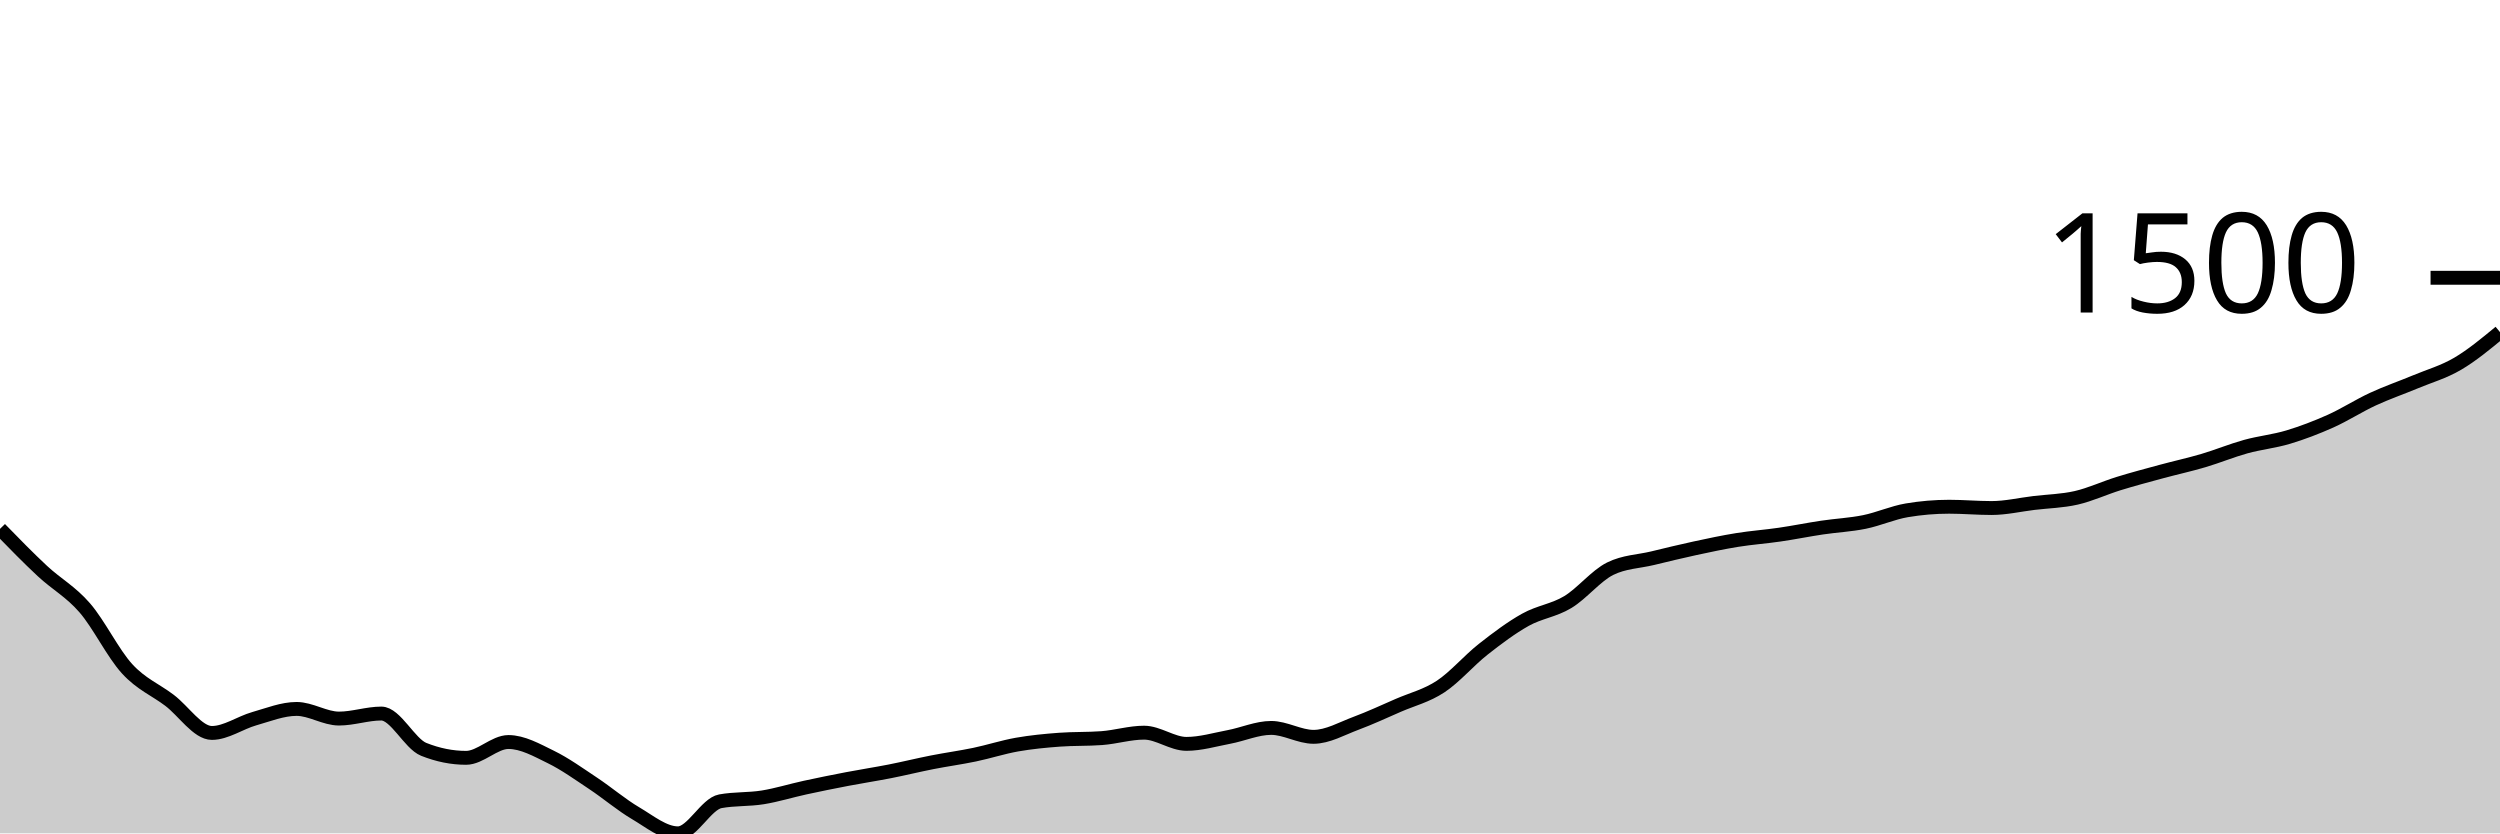
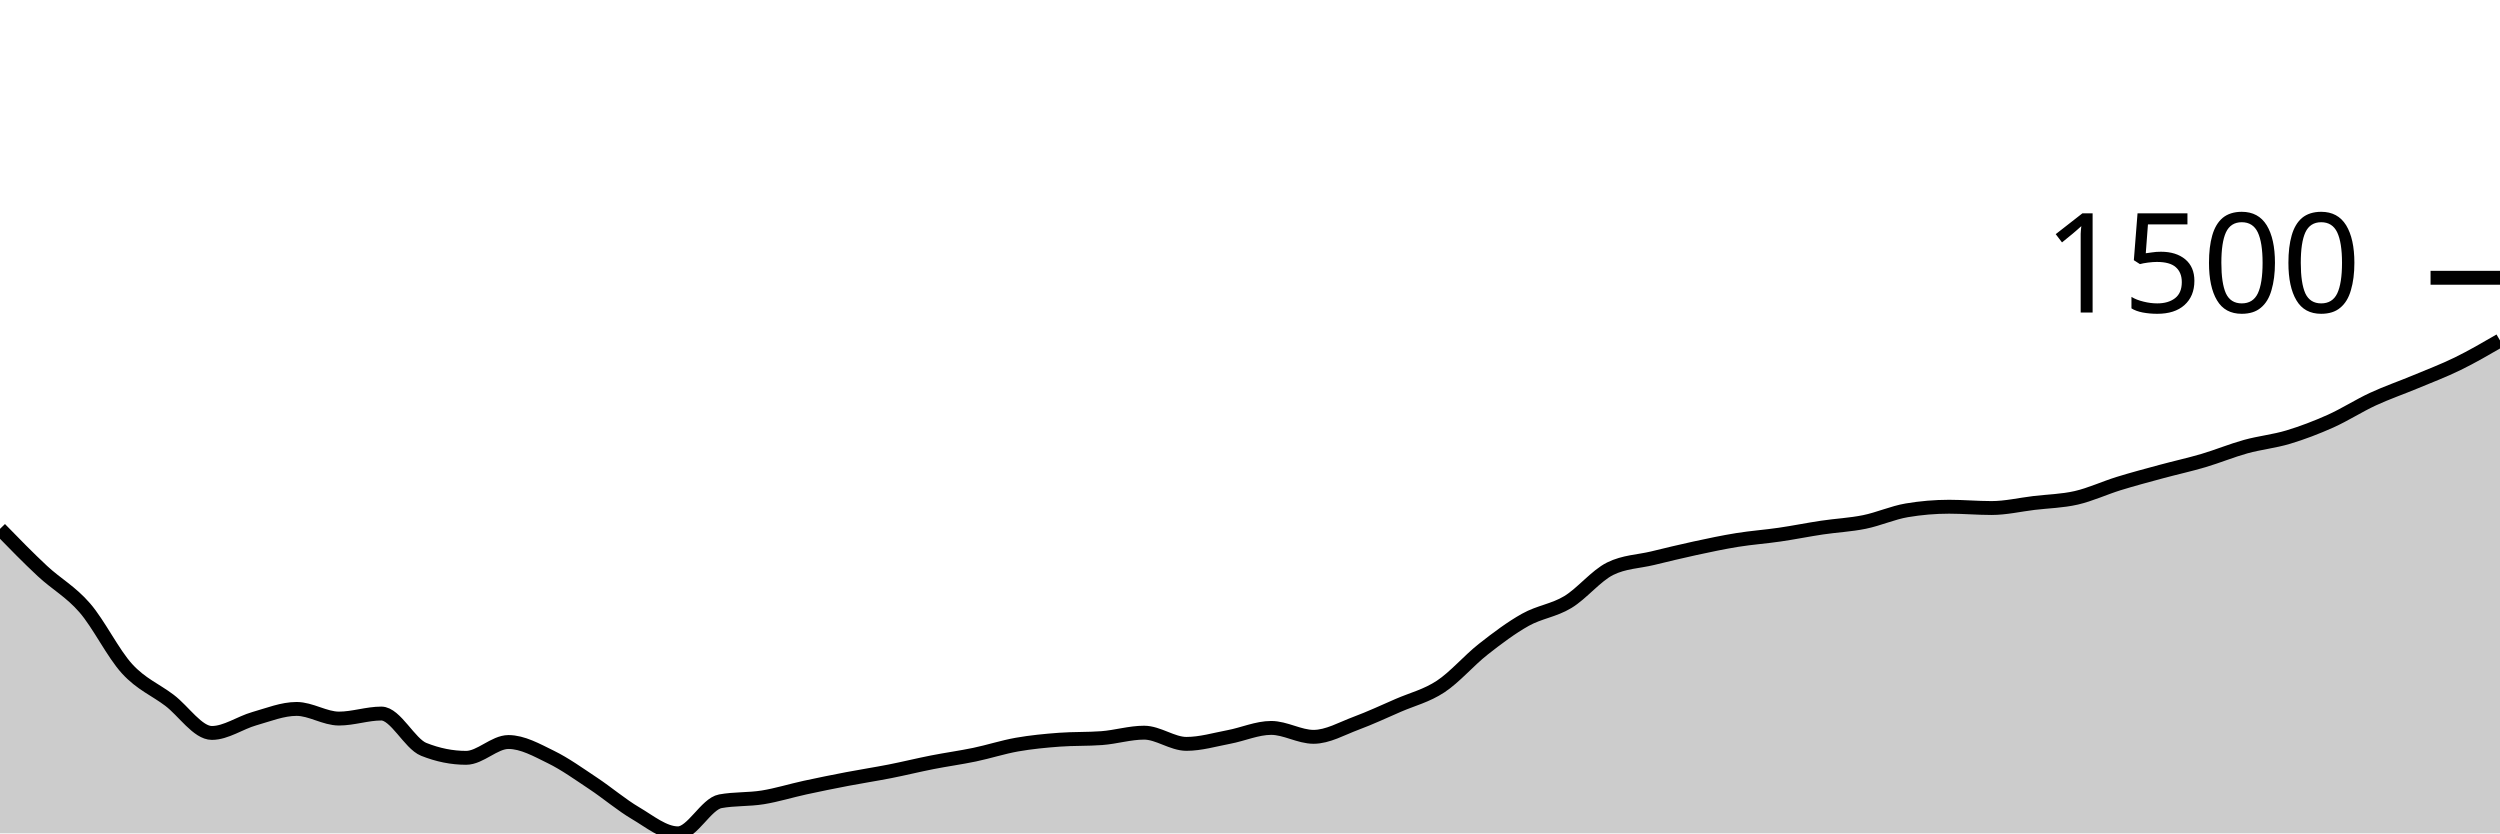
<svg xmlns="http://www.w3.org/2000/svg" viewBox="0 0 180 60">
  <g transform="translate(0,20)">
-     <path class="area" fill="rgba(0, 0, 0, 0.2)" d="M0,18.079C1.017,19.122,2.034,20.166,3.051,21.113C4.068,22.061,5.085,22.59,6.102,23.764C7.119,24.937,8.136,27.045,9.153,28.154C10.169,29.264,11.186,29.652,12.203,30.422C13.22,31.192,14.237,32.772,15.254,32.772C16.271,32.772,17.288,32.036,18.305,31.747C19.322,31.459,20.339,31.043,21.356,31.043C22.373,31.043,23.39,31.737,24.407,31.737C25.424,31.737,26.441,31.375,27.458,31.375C28.475,31.375,29.492,33.546,30.508,33.953C31.525,34.36,32.542,34.564,33.559,34.564C34.576,34.564,35.593,33.425,36.61,33.425C37.627,33.425,38.644,34.005,39.661,34.502C40.678,34.999,41.695,35.732,42.712,36.407C43.729,37.082,44.746,37.952,45.763,38.55C46.78,39.149,47.797,40,48.814,40C49.831,40,50.847,37.877,51.864,37.691C52.881,37.505,53.898,37.575,54.915,37.411C55.932,37.247,56.949,36.928,57.966,36.707C58.983,36.486,60,36.281,61.017,36.086C62.034,35.891,63.051,35.737,64.068,35.537C65.085,35.337,66.102,35.085,67.119,34.885C68.136,34.685,69.153,34.548,70.169,34.336C71.186,34.124,72.203,33.791,73.22,33.611C74.237,33.432,75.254,33.335,76.271,33.259C77.288,33.183,78.305,33.221,79.322,33.145C80.339,33.069,81.356,32.752,82.373,32.752C83.39,32.752,84.407,33.559,85.424,33.559C86.441,33.559,87.458,33.254,88.475,33.062C89.492,32.871,90.508,32.41,91.525,32.41C92.542,32.41,93.559,33.052,94.576,33.052C95.593,33.052,96.61,32.457,97.627,32.079C98.644,31.701,99.661,31.226,100.678,30.784C101.695,30.343,102.712,30.099,103.729,29.428C104.746,28.757,105.763,27.557,106.78,26.756C107.797,25.956,108.814,25.191,109.831,24.623C110.847,24.056,111.864,23.962,112.881,23.35C113.898,22.737,114.915,21.451,115.932,20.947C116.949,20.444,117.966,20.437,118.983,20.192C120,19.947,121.017,19.696,122.034,19.477C123.051,19.258,124.068,19.04,125.085,18.877C126.102,18.713,127.119,18.642,128.136,18.493C129.153,18.345,130.169,18.138,131.186,17.986C132.203,17.834,133.22,17.789,134.237,17.582C135.254,17.375,136.271,16.916,137.288,16.743C138.305,16.571,139.322,16.485,140.339,16.485C141.356,16.485,142.373,16.578,143.39,16.578C144.407,16.578,145.424,16.338,146.441,16.215C147.458,16.093,148.475,16.076,149.492,15.843C150.508,15.61,151.525,15.132,152.542,14.817C153.559,14.503,154.576,14.234,155.593,13.958C156.61,13.682,157.627,13.461,158.644,13.161C159.661,12.86,160.678,12.438,161.695,12.156C162.712,11.875,163.729,11.778,164.746,11.473C165.763,11.167,166.78,10.779,167.797,10.324C168.814,9.868,169.831,9.21,170.847,8.739C171.864,8.268,172.881,7.921,173.898,7.497C174.915,7.072,175.932,6.789,176.949,6.192C177.966,5.595,178.983,4.755,180,3.914L180,40C178.983,40,177.966,40,176.949,40C175.932,40,174.915,40,173.898,40C172.881,40,171.864,40,170.847,40C169.831,40,168.814,40,167.797,40C166.78,40,165.763,40,164.746,40C163.729,40,162.712,40,161.695,40C160.678,40,159.661,40,158.644,40C157.627,40,156.61,40,155.593,40C154.576,40,153.559,40,152.542,40C151.525,40,150.508,40,149.492,40C148.475,40,147.458,40,146.441,40C145.424,40,144.407,40,143.39,40C142.373,40,141.356,40,140.339,40C139.322,40,138.305,40,137.288,40C136.271,40,135.254,40,134.237,40C133.22,40,132.203,40,131.186,40C130.169,40,129.153,40,128.136,40C127.119,40,126.102,40,125.085,40C124.068,40,123.051,40,122.034,40C121.017,40,120,40,118.983,40C117.966,40,116.949,40,115.932,40C114.915,40,113.898,40,112.881,40C111.864,40,110.847,40,109.831,40C108.814,40,107.797,40,106.78,40C105.763,40,104.746,40,103.729,40C102.712,40,101.695,40,100.678,40C99.661,40,98.644,40,97.627,40C96.61,40,95.593,40,94.576,40C93.559,40,92.542,40,91.525,40C90.508,40,89.492,40,88.475,40C87.458,40,86.441,40,85.424,40C84.407,40,83.39,40,82.373,40C81.356,40,80.339,40,79.322,40C78.305,40,77.288,40,76.271,40C75.254,40,74.237,40,73.22,40C72.203,40,71.186,40,70.169,40C69.153,40,68.136,40,67.119,40C66.102,40,65.085,40,64.068,40C63.051,40,62.034,40,61.017,40C60,40,58.983,40,57.966,40C56.949,40,55.932,40,54.915,40C53.898,40,52.881,40,51.864,40C50.847,40,49.831,40,48.814,40C47.797,40,46.78,40,45.763,40C44.746,40,43.729,40,42.712,40C41.695,40,40.678,40,39.661,40C38.644,40,37.627,40,36.61,40C35.593,40,34.576,40,33.559,40C32.542,40,31.525,40,30.508,40C29.492,40,28.475,40,27.458,40C26.441,40,25.424,40,24.407,40C23.39,40,22.373,40,21.356,40C20.339,40,19.322,40,18.305,40C17.288,40,16.271,40,15.254,40C14.237,40,13.22,40,12.203,40C11.186,40,10.169,40,9.153,40C8.136,40,7.119,40,6.102,40C5.085,40,4.068,40,3.051,40C2.034,40,1.017,40,0,40Z" />
-     <path class="line" stroke="black" fill="none" d="M0,18.079C1.017,19.122,2.034,20.166,3.051,21.113C4.068,22.061,5.085,22.59,6.102,23.764C7.119,24.937,8.136,27.045,9.153,28.154C10.169,29.264,11.186,29.652,12.203,30.422C13.22,31.192,14.237,32.772,15.254,32.772C16.271,32.772,17.288,32.036,18.305,31.747C19.322,31.459,20.339,31.043,21.356,31.043C22.373,31.043,23.39,31.737,24.407,31.737C25.424,31.737,26.441,31.375,27.458,31.375C28.475,31.375,29.492,33.546,30.508,33.953C31.525,34.36,32.542,34.564,33.559,34.564C34.576,34.564,35.593,33.425,36.61,33.425C37.627,33.425,38.644,34.005,39.661,34.502C40.678,34.999,41.695,35.732,42.712,36.407C43.729,37.082,44.746,37.952,45.763,38.55C46.78,39.149,47.797,40,48.814,40C49.831,40,50.847,37.877,51.864,37.691C52.881,37.505,53.898,37.575,54.915,37.411C55.932,37.247,56.949,36.928,57.966,36.707C58.983,36.486,60,36.281,61.017,36.086C62.034,35.891,63.051,35.737,64.068,35.537C65.085,35.337,66.102,35.085,67.119,34.885C68.136,34.685,69.153,34.548,70.169,34.336C71.186,34.124,72.203,33.791,73.22,33.611C74.237,33.432,75.254,33.335,76.271,33.259C77.288,33.183,78.305,33.221,79.322,33.145C80.339,33.069,81.356,32.752,82.373,32.752C83.39,32.752,84.407,33.559,85.424,33.559C86.441,33.559,87.458,33.254,88.475,33.062C89.492,32.871,90.508,32.41,91.525,32.41C92.542,32.41,93.559,33.052,94.576,33.052C95.593,33.052,96.61,32.457,97.627,32.079C98.644,31.701,99.661,31.226,100.678,30.784C101.695,30.343,102.712,30.099,103.729,29.428C104.746,28.757,105.763,27.557,106.78,26.756C107.797,25.956,108.814,25.191,109.831,24.623C110.847,24.056,111.864,23.962,112.881,23.35C113.898,22.737,114.915,21.451,115.932,20.947C116.949,20.444,117.966,20.437,118.983,20.192C120,19.947,121.017,19.696,122.034,19.477C123.051,19.258,124.068,19.04,125.085,18.877C126.102,18.713,127.119,18.642,128.136,18.493C129.153,18.345,130.169,18.138,131.186,17.986C132.203,17.834,133.22,17.789,134.237,17.582C135.254,17.375,136.271,16.916,137.288,16.743C138.305,16.571,139.322,16.485,140.339,16.485C141.356,16.485,142.373,16.578,143.39,16.578C144.407,16.578,145.424,16.338,146.441,16.215C147.458,16.093,148.475,16.076,149.492,15.843C150.508,15.61,151.525,15.132,152.542,14.817C153.559,14.503,154.576,14.234,155.593,13.958C156.61,13.682,157.627,13.461,158.644,13.161C159.661,12.86,160.678,12.438,161.695,12.156C162.712,11.875,163.729,11.778,164.746,11.473C165.763,11.167,166.78,10.779,167.797,10.324C168.814,9.868,169.831,9.21,170.847,8.739C171.864,8.268,172.881,7.921,173.898,7.497C174.915,7.072,175.932,6.789,176.949,6.192C177.966,5.595,178.983,4.755,180,3.914" />
+     <path class="area" fill="rgba(0, 0, 0, 0.2)" d="M0,18.079C1.017,19.122,2.034,20.166,3.051,21.113C4.068,22.061,5.085,22.59,6.102,23.764C7.119,24.937,8.136,27.045,9.153,28.154C10.169,29.264,11.186,29.652,12.203,30.422C13.22,31.192,14.237,32.772,15.254,32.772C16.271,32.772,17.288,32.036,18.305,31.747C19.322,31.459,20.339,31.043,21.356,31.043C22.373,31.043,23.39,31.737,24.407,31.737C25.424,31.737,26.441,31.375,27.458,31.375C28.475,31.375,29.492,33.546,30.508,33.953C31.525,34.36,32.542,34.564,33.559,34.564C34.576,34.564,35.593,33.425,36.61,33.425C37.627,33.425,38.644,34.005,39.661,34.502C40.678,34.999,41.695,35.732,42.712,36.407C43.729,37.082,44.746,37.952,45.763,38.55C46.78,39.149,47.797,40,48.814,40C49.831,40,50.847,37.877,51.864,37.691C52.881,37.505,53.898,37.575,54.915,37.411C55.932,37.247,56.949,36.928,57.966,36.707C58.983,36.486,60,36.281,61.017,36.086C62.034,35.891,63.051,35.737,64.068,35.537C65.085,35.337,66.102,35.085,67.119,34.885C68.136,34.685,69.153,34.548,70.169,34.336C71.186,34.124,72.203,33.791,73.22,33.611C74.237,33.432,75.254,33.335,76.271,33.259C77.288,33.183,78.305,33.221,79.322,33.145C80.339,33.069,81.356,32.752,82.373,32.752C83.39,32.752,84.407,33.559,85.424,33.559C86.441,33.559,87.458,33.254,88.475,33.062C89.492,32.871,90.508,32.41,91.525,32.41C92.542,32.41,93.559,33.052,94.576,33.052C95.593,33.052,96.61,32.457,97.627,32.079C98.644,31.701,99.661,31.226,100.678,30.784C101.695,30.343,102.712,30.099,103.729,29.428C104.746,28.757,105.763,27.557,106.78,26.756C107.797,25.956,108.814,25.191,109.831,24.623C110.847,24.056,111.864,23.962,112.881,23.35C113.898,22.737,114.915,21.451,115.932,20.947C116.949,20.444,117.966,20.437,118.983,20.192C120,19.947,121.017,19.696,122.034,19.477C123.051,19.258,124.068,19.04,125.085,18.877C126.102,18.713,127.119,18.642,128.136,18.493C129.153,18.345,130.169,18.138,131.186,17.986C132.203,17.834,133.22,17.789,134.237,17.582C135.254,17.375,136.271,16.916,137.288,16.743C138.305,16.571,139.322,16.485,140.339,16.485C141.356,16.485,142.373,16.578,143.39,16.578C144.407,16.578,145.424,16.338,146.441,16.215C147.458,16.093,148.475,16.076,149.492,15.843C150.508,15.61,151.525,15.132,152.542,14.817C153.559,14.503,154.576,14.234,155.593,13.958C156.61,13.682,157.627,13.461,158.644,13.161C159.661,12.86,160.678,12.438,161.695,12.156C162.712,11.875,163.729,11.778,164.746,11.473C165.763,11.167,166.78,10.779,167.797,10.324C168.814,9.868,169.831,9.21,170.847,8.739C171.864,8.268,172.881,7.921,173.898,7.497C174.915,7.072,175.932,6.689,176.949,6.192C177.966,5.695,178.983,5.105,180,4.515L180,40C178.983,40,177.966,40,176.949,40C175.932,40,174.915,40,173.898,40C172.881,40,171.864,40,170.847,40C169.831,40,168.814,40,167.797,40C166.78,40,165.763,40,164.746,40C163.729,40,162.712,40,161.695,40C160.678,40,159.661,40,158.644,40C157.627,40,156.61,40,155.593,40C154.576,40,153.559,40,152.542,40C151.525,40,150.508,40,149.492,40C148.475,40,147.458,40,146.441,40C145.424,40,144.407,40,143.39,40C142.373,40,141.356,40,140.339,40C139.322,40,138.305,40,137.288,40C136.271,40,135.254,40,134.237,40C133.22,40,132.203,40,131.186,40C130.169,40,129.153,40,128.136,40C127.119,40,126.102,40,125.085,40C124.068,40,123.051,40,122.034,40C121.017,40,120,40,118.983,40C117.966,40,116.949,40,115.932,40C114.915,40,113.898,40,112.881,40C111.864,40,110.847,40,109.831,40C108.814,40,107.797,40,106.78,40C105.763,40,104.746,40,103.729,40C102.712,40,101.695,40,100.678,40C99.661,40,98.644,40,97.627,40C96.61,40,95.593,40,94.576,40C93.559,40,92.542,40,91.525,40C90.508,40,89.492,40,88.475,40C87.458,40,86.441,40,85.424,40C84.407,40,83.39,40,82.373,40C81.356,40,80.339,40,79.322,40C78.305,40,77.288,40,76.271,40C75.254,40,74.237,40,73.22,40C72.203,40,71.186,40,70.169,40C69.153,40,68.136,40,67.119,40C66.102,40,65.085,40,64.068,40C63.051,40,62.034,40,61.017,40C60,40,58.983,40,57.966,40C56.949,40,55.932,40,54.915,40C53.898,40,52.881,40,51.864,40C50.847,40,49.831,40,48.814,40C47.797,40,46.78,40,45.763,40C44.746,40,43.729,40,42.712,40C41.695,40,40.678,40,39.661,40C38.644,40,37.627,40,36.61,40C35.593,40,34.576,40,33.559,40C32.542,40,31.525,40,30.508,40C29.492,40,28.475,40,27.458,40C26.441,40,25.424,40,24.407,40C23.39,40,22.373,40,21.356,40C20.339,40,19.322,40,18.305,40C17.288,40,16.271,40,15.254,40C14.237,40,13.22,40,12.203,40C11.186,40,10.169,40,9.153,40C8.136,40,7.119,40,6.102,40C5.085,40,4.068,40,3.051,40C2.034,40,1.017,40,0,40Z" />
+     <path class="line" stroke="black" fill="none" d="M0,18.079C1.017,19.122,2.034,20.166,3.051,21.113C4.068,22.061,5.085,22.59,6.102,23.764C7.119,24.937,8.136,27.045,9.153,28.154C10.169,29.264,11.186,29.652,12.203,30.422C13.22,31.192,14.237,32.772,15.254,32.772C16.271,32.772,17.288,32.036,18.305,31.747C19.322,31.459,20.339,31.043,21.356,31.043C22.373,31.043,23.39,31.737,24.407,31.737C25.424,31.737,26.441,31.375,27.458,31.375C28.475,31.375,29.492,33.546,30.508,33.953C31.525,34.36,32.542,34.564,33.559,34.564C34.576,34.564,35.593,33.425,36.61,33.425C37.627,33.425,38.644,34.005,39.661,34.502C40.678,34.999,41.695,35.732,42.712,36.407C43.729,37.082,44.746,37.952,45.763,38.55C46.78,39.149,47.797,40,48.814,40C49.831,40,50.847,37.877,51.864,37.691C52.881,37.505,53.898,37.575,54.915,37.411C55.932,37.247,56.949,36.928,57.966,36.707C58.983,36.486,60,36.281,61.017,36.086C62.034,35.891,63.051,35.737,64.068,35.537C65.085,35.337,66.102,35.085,67.119,34.885C68.136,34.685,69.153,34.548,70.169,34.336C71.186,34.124,72.203,33.791,73.22,33.611C74.237,33.432,75.254,33.335,76.271,33.259C77.288,33.183,78.305,33.221,79.322,33.145C80.339,33.069,81.356,32.752,82.373,32.752C83.39,32.752,84.407,33.559,85.424,33.559C86.441,33.559,87.458,33.254,88.475,33.062C89.492,32.871,90.508,32.41,91.525,32.41C92.542,32.41,93.559,33.052,94.576,33.052C95.593,33.052,96.61,32.457,97.627,32.079C98.644,31.701,99.661,31.226,100.678,30.784C101.695,30.343,102.712,30.099,103.729,29.428C104.746,28.757,105.763,27.557,106.78,26.756C107.797,25.956,108.814,25.191,109.831,24.623C110.847,24.056,111.864,23.962,112.881,23.35C113.898,22.737,114.915,21.451,115.932,20.947C116.949,20.444,117.966,20.437,118.983,20.192C120,19.947,121.017,19.696,122.034,19.477C123.051,19.258,124.068,19.04,125.085,18.877C126.102,18.713,127.119,18.642,128.136,18.493C129.153,18.345,130.169,18.138,131.186,17.986C132.203,17.834,133.22,17.789,134.237,17.582C135.254,17.375,136.271,16.916,137.288,16.743C138.305,16.571,139.322,16.485,140.339,16.485C141.356,16.485,142.373,16.578,143.39,16.578C144.407,16.578,145.424,16.338,146.441,16.215C147.458,16.093,148.475,16.076,149.492,15.843C150.508,15.61,151.525,15.132,152.542,14.817C153.559,14.503,154.576,14.234,155.593,13.958C156.61,13.682,157.627,13.461,158.644,13.161C159.661,12.86,160.678,12.438,161.695,12.156C162.712,11.875,163.729,11.778,164.746,11.473C165.763,11.167,166.78,10.779,167.797,10.324C168.814,9.868,169.831,9.21,170.847,8.739C171.864,8.268,172.881,7.921,173.898,7.497C174.915,7.072,175.932,6.689,176.949,6.192C177.966,5.695,178.983,5.105,180,4.515" />
    <path class="axis-ceiling" stroke-width="1" stroke="black" fill="none" d="M175,0L180,0" />
    <text class="axis-ceiling-label" font-family="sans-serif" text-anchor="end" font-size="10px" x="170" y="2.5">1500</text>
  </g>
</svg>
